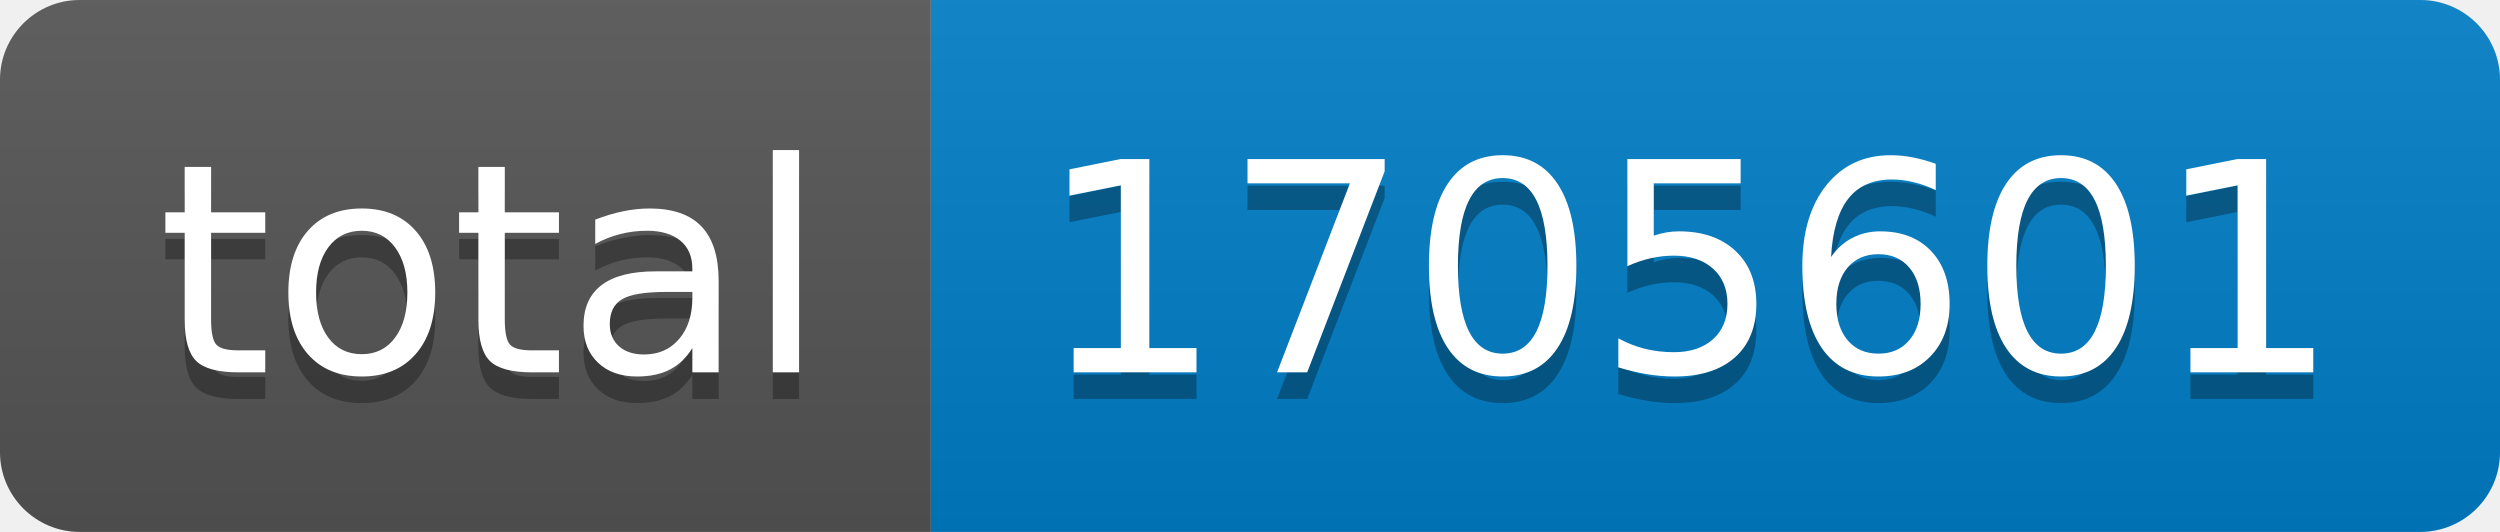
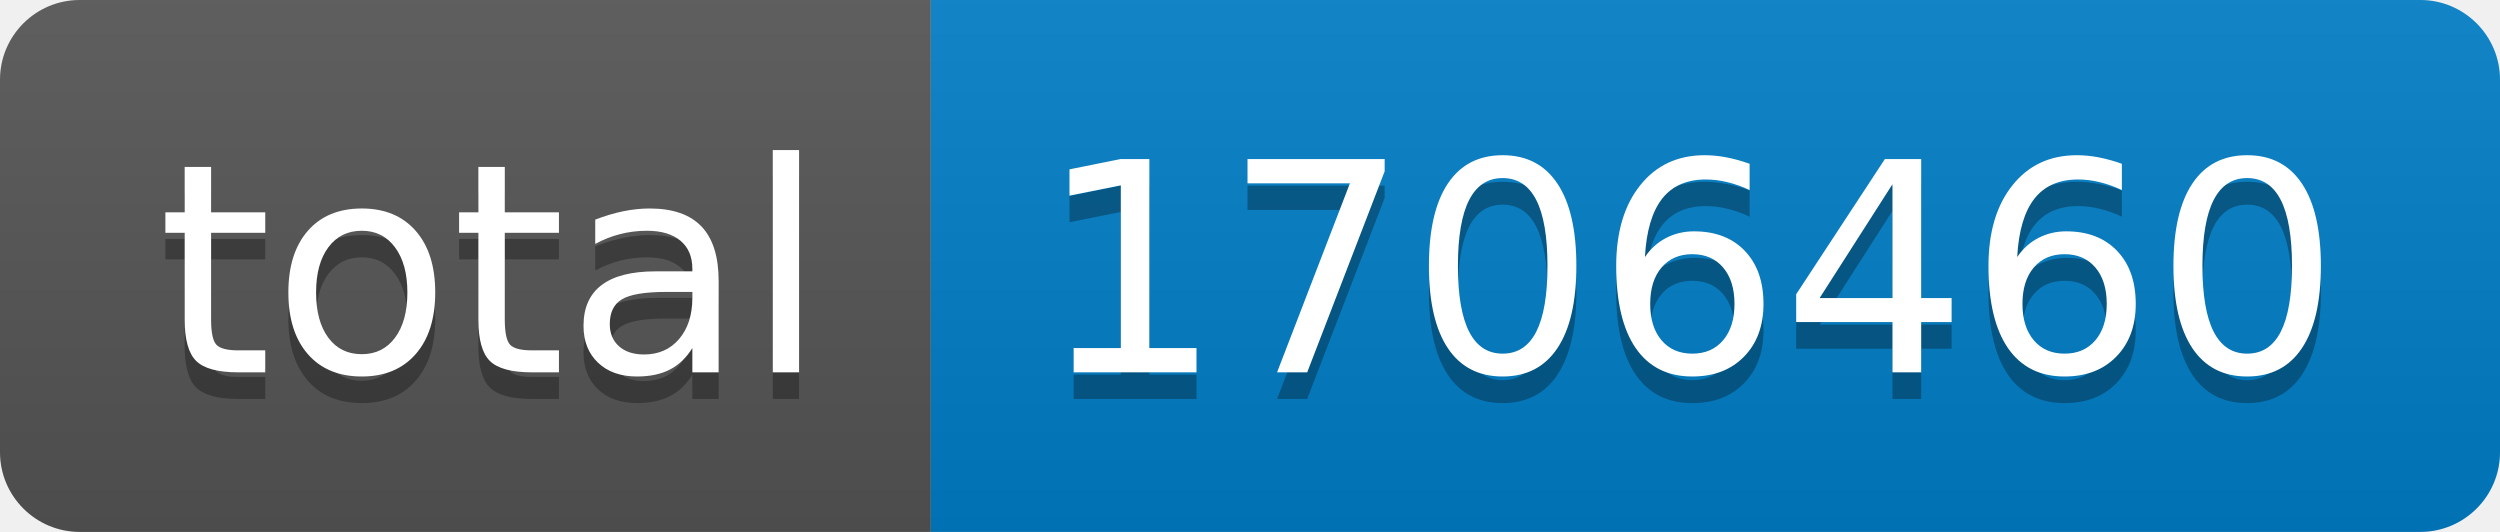
- <svg xmlns="http://www.w3.org/2000/svg" width="94" height="20" role="img" aria-label="total: 1705601">
+ <svg xmlns="http://www.w3.org/2000/svg" width="94" height="20" role="img" aria-label="total: 1706460">
  <linearGradient id="s" x2="0" y2="100%">
    <stop offset="0" stop-color="#bbb" stop-opacity=".1" />
    <stop offset="1" stop-opacity=".1" />
  </linearGradient>
  <clipPath id="r">
    <rect width="94" height="20" rx="3" fill="#fff" />
  </clipPath>
  <g clip-path="url(#r)">
    <rect width="35" height="20" fill="#555" />
    <rect x="35" width="59" height="20" fill="#007ec6" />
    <rect width="94" height="20" fill="url(#s)" />
  </g>
  <g fill="#fff" text-anchor="middle" font-family="Verdana,Geneva,DejaVu Sans,sans-serif" text-rendering="geometricPrecision" font-size="110">
    <text aria-hidden="true" x="185" y="150" fill="#010101" fill-opacity=".3" transform="scale(.1)" textLength="250">total</text>
    <text x="185" y="140" transform="scale(.1)" fill="#fff" textLength="250">total</text>
-     <text aria-hidden="true" x="635" y="150" fill="#010101" fill-opacity=".3" transform="scale(.1)" textLength="490">1705601</text>
-     <text x="635" y="140" transform="scale(.1)" fill="#fff" textLength="490">1705601</text>
+     <text aria-hidden="true" x="635" y="150" fill="#010101" fill-opacity=".3" transform="scale(.1)" textLength="490">1706460</text>
+     <text x="635" y="140" transform="scale(.1)" fill="#fff" textLength="490">1706460</text>
  </g>
</svg>
